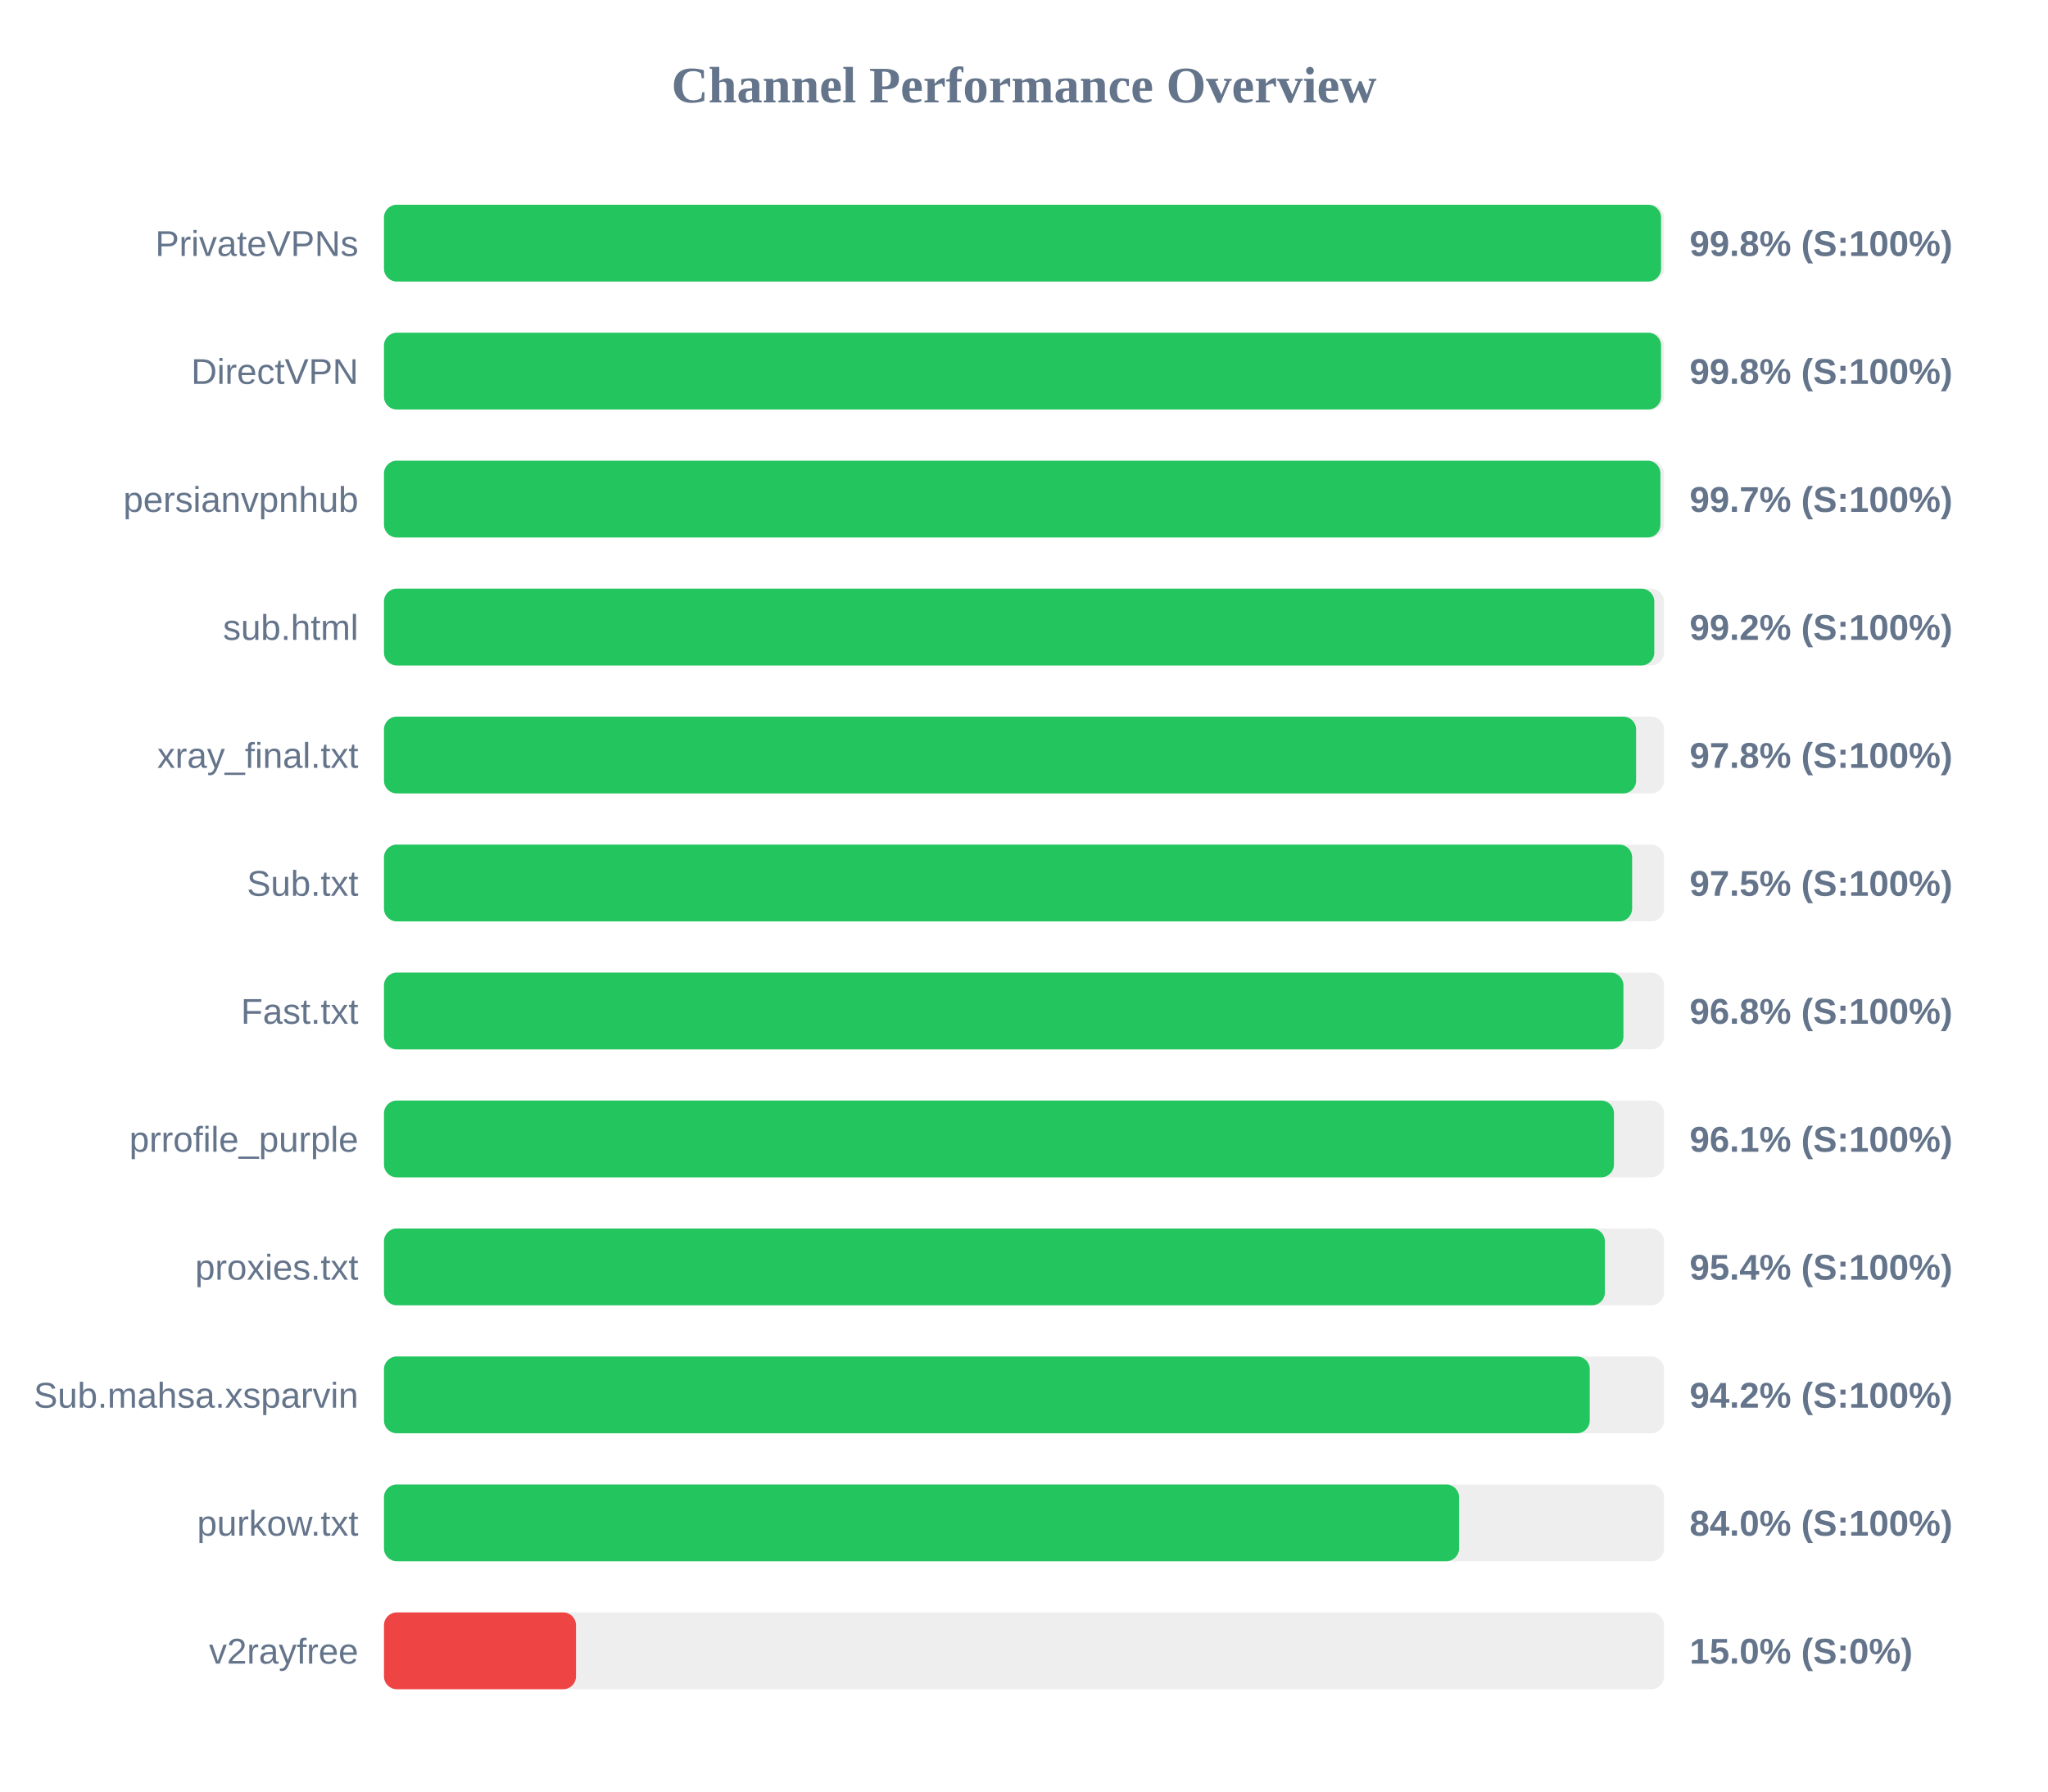
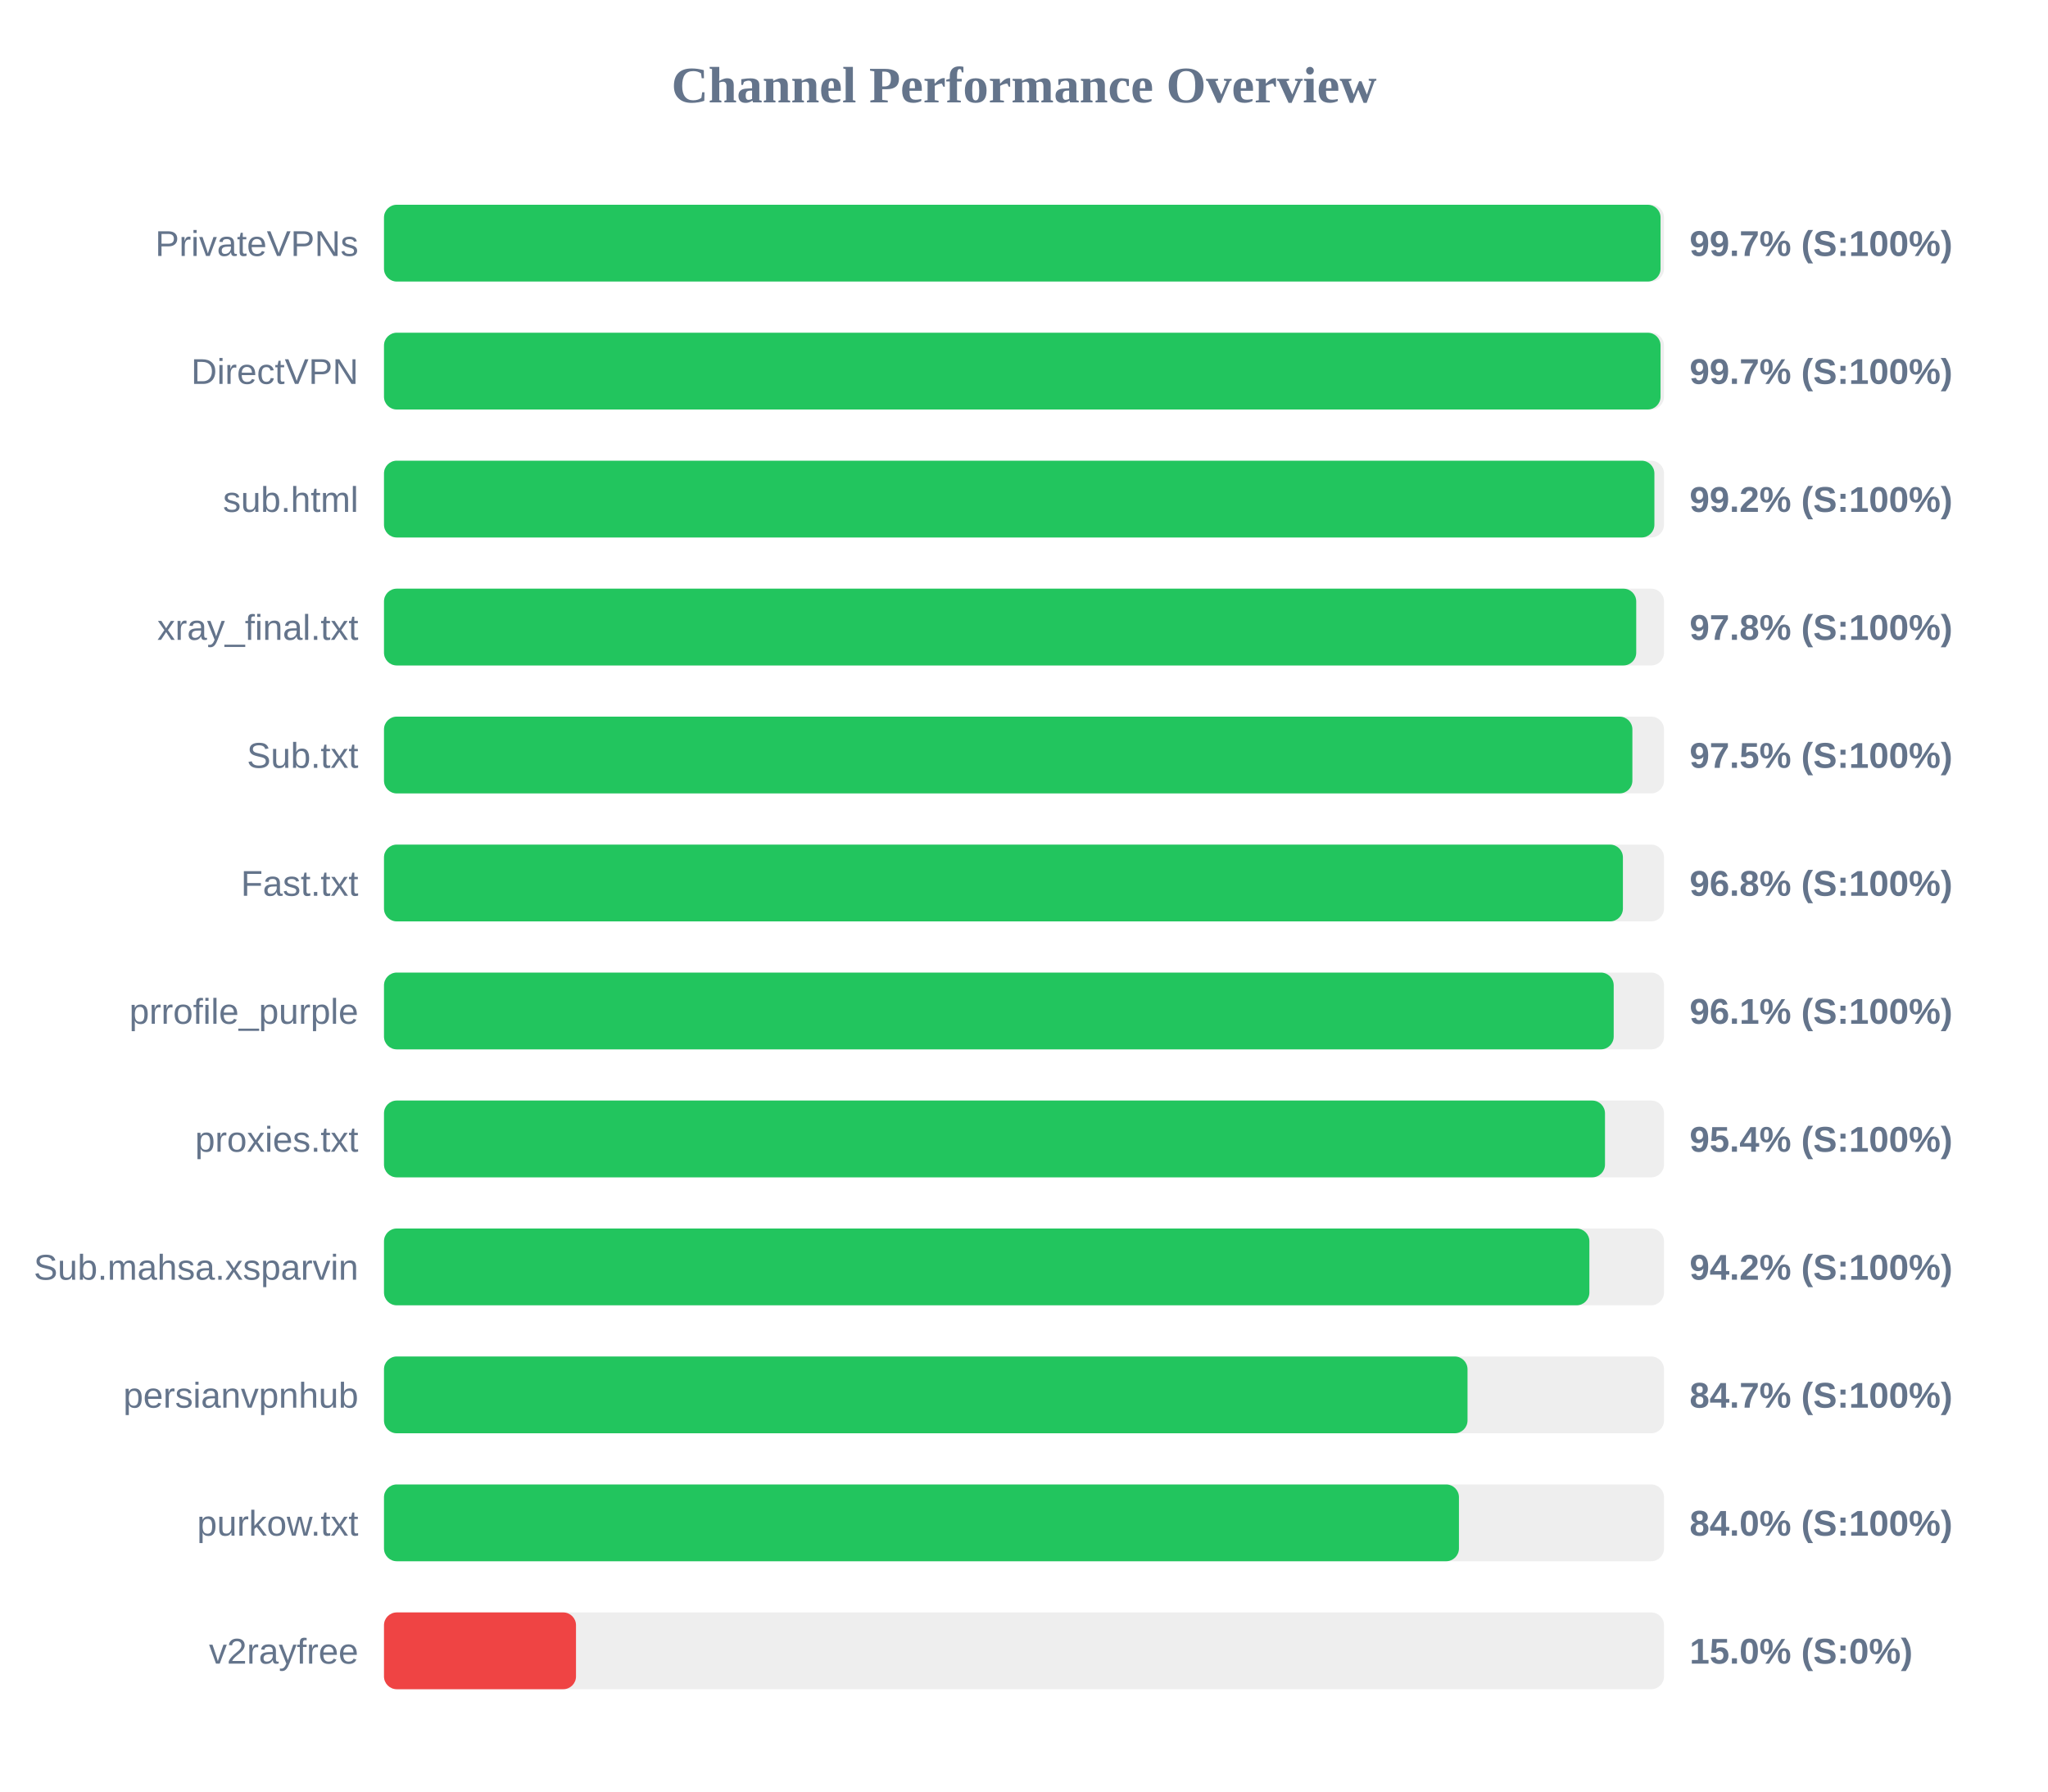
<svg xmlns="http://www.w3.org/2000/svg" width="800" height="700" version="1.1">
  <style>
        .row { font: 14px Arial; fill: #64748b; }
        .score { font: bold 14px Arial; fill: #64748b; }
    </style>
  <text x="400" y="40" text-anchor="middle" font-size="20px" font-weight="bold" fill="#64748b">Channel Performance Overview</text>
  <rect x="150" y="80" width="500" height="30" fill="#eee" rx="5" />
-   <rect x="150" y="80" width="498.85" height="30" fill="#22c55e" rx="5" />
+   <rect x="150" y="80" width="498.65" height="30" fill="#22c55e" rx="5" />
  <text x="140" y="100" text-anchor="end" class="row">PrivateVPNs</text>
-   <text x="660" y="100" text-anchor="start" class="score">99.8% (S:100%)</text>
+   <text x="660" y="100" text-anchor="start" class="score">99.7% (S:100%)</text>
  <rect x="150" y="130" width="500" height="30" fill="#eee" rx="5" />
-   <rect x="150" y="130" width="498.85" height="30" fill="#22c55e" rx="5" />
+   <rect x="150" y="130" width="498.65" height="30" fill="#22c55e" rx="5" />
  <text x="140" y="150" text-anchor="end" class="row">DirectVPN</text>
-   <text x="660" y="150" text-anchor="start" class="score">99.8% (S:100%)</text>
+   <text x="660" y="150" text-anchor="start" class="score">99.7% (S:100%)</text>
  <rect x="150" y="180" width="500" height="30" fill="#eee" rx="5" />
-   <rect x="150" y="180" width="498.6" height="30" fill="#22c55e" rx="5" />
-   <text x="140" y="200" text-anchor="end" class="row">persianvpnhub</text>
-   <text x="660" y="200" text-anchor="start" class="score">99.7% (S:100%)</text>
+   <rect x="150" y="180" width="496.25" height="30" fill="#22c55e" rx="5" />
+   <text x="140" y="200" text-anchor="end" class="row">sub.html</text>
+   <text x="660" y="200" text-anchor="start" class="score">99.2% (S:100%)</text>
  <rect x="150" y="230" width="500" height="30" fill="#eee" rx="5" />
-   <rect x="150" y="230" width="496.2" height="30" fill="#22c55e" rx="5" />
-   <text x="140" y="250" text-anchor="end" class="row">sub.html</text>
-   <text x="660" y="250" text-anchor="start" class="score">99.2% (S:100%)</text>
+   <rect x="150" y="230" width="489.15" height="30" fill="#22c55e" rx="5" />
+   <text x="140" y="250" text-anchor="end" class="row">xray_final.txt</text>
+   <text x="660" y="250" text-anchor="start" class="score">97.8% (S:100%)</text>
  <rect x="150" y="280" width="500" height="30" fill="#eee" rx="5" />
-   <rect x="150" y="280" width="489.1" height="30" fill="#22c55e" rx="5" />
-   <text x="140" y="300" text-anchor="end" class="row">xray_final.txt</text>
-   <text x="660" y="300" text-anchor="start" class="score">97.8% (S:100%)</text>
+   <rect x="150" y="280" width="487.65" height="30" fill="#22c55e" rx="5" />
+   <text x="140" y="300" text-anchor="end" class="row">Sub.txt</text>
+   <text x="660" y="300" text-anchor="start" class="score">97.5% (S:100%)</text>
  <rect x="150" y="330" width="500" height="30" fill="#eee" rx="5" />
-   <rect x="150" y="330" width="487.55" height="30" fill="#22c55e" rx="5" />
-   <text x="140" y="350" text-anchor="end" class="row">Sub.txt</text>
-   <text x="660" y="350" text-anchor="start" class="score">97.5% (S:100%)</text>
+   <rect x="150" y="330" width="483.95" height="30" fill="#22c55e" rx="5" />
+   <text x="140" y="350" text-anchor="end" class="row">Fast.txt</text>
+   <text x="660" y="350" text-anchor="start" class="score">96.8% (S:100%)</text>
  <rect x="150" y="380" width="500" height="30" fill="#eee" rx="5" />
-   <rect x="150" y="380" width="484.15" height="30" fill="#22c55e" rx="5" />
-   <text x="140" y="400" text-anchor="end" class="row">Fast.txt</text>
-   <text x="660" y="400" text-anchor="start" class="score">96.8% (S:100%)</text>
+   <rect x="150" y="380" width="480.35" height="30" fill="#22c55e" rx="5" />
+   <text x="140" y="400" text-anchor="end" class="row">prrofile_purple</text>
+   <text x="660" y="400" text-anchor="start" class="score">96.1% (S:100%)</text>
  <rect x="150" y="430" width="500" height="30" fill="#eee" rx="5" />
-   <rect x="150" y="430" width="480.45" height="30" fill="#22c55e" rx="5" />
-   <text x="140" y="450" text-anchor="end" class="row">prrofile_purple</text>
-   <text x="660" y="450" text-anchor="start" class="score">96.1% (S:100%)</text>
+   <rect x="150" y="430" width="476.95" height="30" fill="#22c55e" rx="5" />
+   <text x="140" y="450" text-anchor="end" class="row">proxies.txt</text>
+   <text x="660" y="450" text-anchor="start" class="score">95.4% (S:100%)</text>
  <rect x="150" y="480" width="500" height="30" fill="#eee" rx="5" />
-   <rect x="150" y="480" width="476.9" height="30" fill="#22c55e" rx="5" />
-   <text x="140" y="500" text-anchor="end" class="row">proxies.txt</text>
-   <text x="660" y="500" text-anchor="start" class="score">95.4% (S:100%)</text>
+   <rect x="150" y="480" width="470.85" height="30" fill="#22c55e" rx="5" />
+   <text x="140" y="500" text-anchor="end" class="row">Sub.mahsa.xsparvin</text>
+   <text x="660" y="500" text-anchor="start" class="score">94.2% (S:100%)</text>
  <rect x="150" y="530" width="500" height="30" fill="#eee" rx="5" />
-   <rect x="150" y="530" width="471.0" height="30" fill="#22c55e" rx="5" />
-   <text x="140" y="550" text-anchor="end" class="row">Sub.mahsa.xsparvin</text>
-   <text x="660" y="550" text-anchor="start" class="score">94.2% (S:100%)</text>
+   <rect x="150" y="530" width="423.25" height="30" fill="#22c55e" rx="5" />
+   <text x="140" y="550" text-anchor="end" class="row">persianvpnhub</text>
+   <text x="660" y="550" text-anchor="start" class="score">84.7% (S:100%)</text>
  <rect x="150" y="580" width="500" height="30" fill="#eee" rx="5" />
-   <rect x="150" y="580" width="419.95" height="30" fill="#22c55e" rx="5" />
+   <rect x="150" y="580" width="419.9" height="30" fill="#22c55e" rx="5" />
  <text x="140" y="600" text-anchor="end" class="row">purkow.txt</text>
  <text x="660" y="600" text-anchor="start" class="score">84.0% (S:100%)</text>
  <rect x="150" y="630" width="500" height="30" fill="#eee" rx="5" />
  <rect x="150" y="630" width="75.0" height="30" fill="#ef4444" rx="5" />
  <text x="140" y="650" text-anchor="end" class="row">v2rayfree</text>
  <text x="660" y="650" text-anchor="start" class="score">15.0% (S:0%)</text>
</svg>
